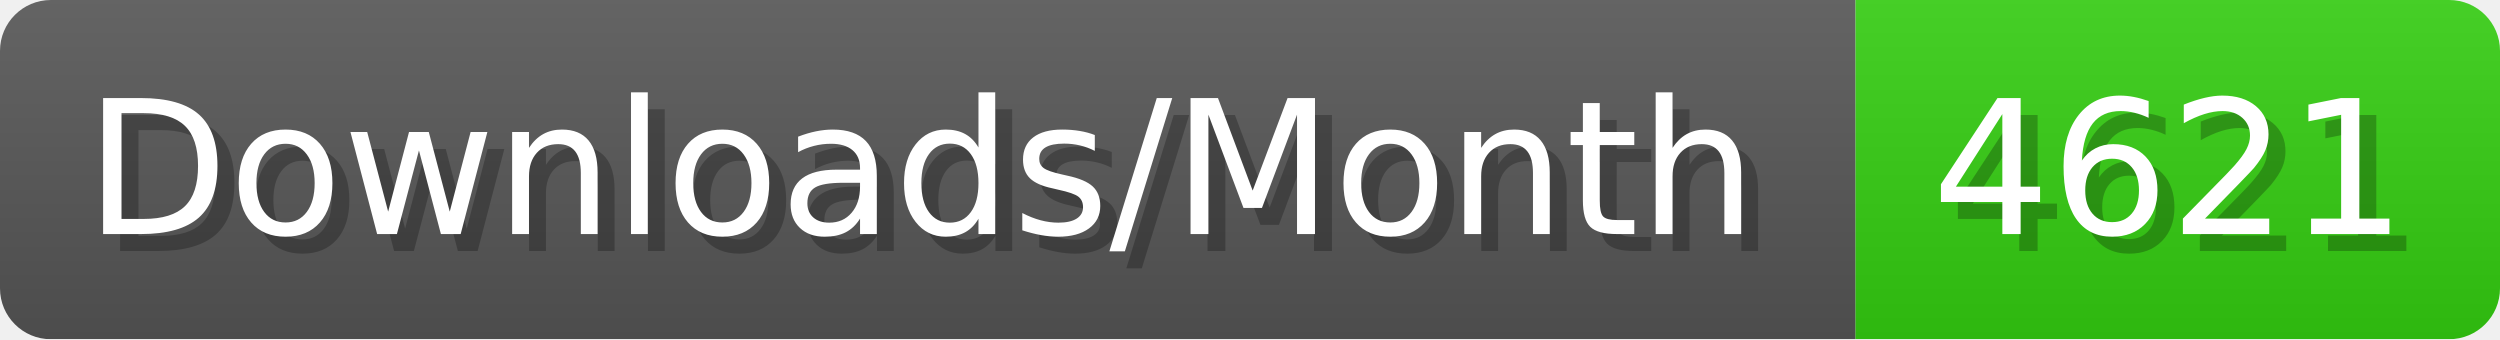
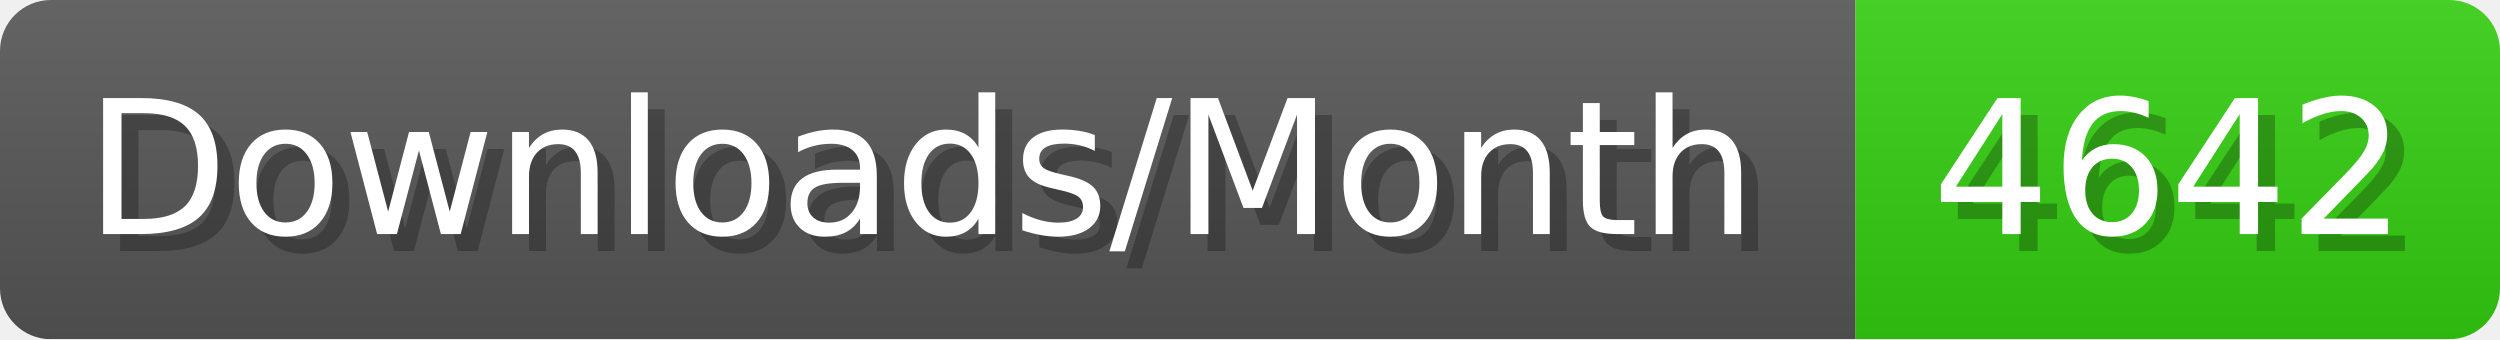
- <svg xmlns="http://www.w3.org/2000/svg" width="147.4" height="20" viewBox="0 0 1474 200" role="img" aria-label="Downloads/Month: 4621">
+ <svg xmlns="http://www.w3.org/2000/svg" width="147.4" height="20" viewBox="0 0 1474 200" role="img" aria-label="Downloads/Month: 4642">
  <linearGradient id="YlXUI" x2="0" y2="100%">
    <stop offset="0" stop-opacity=".1" stop-color="#EEE" />
    <stop offset="1" stop-opacity=".1" />
  </linearGradient>
  <mask id="JHhop">
    <rect width="1474" height="200" rx="30" fill="#FFF" />
  </mask>
  <g mask="url(#JHhop)">
    <rect width="1094" height="200" fill="#555" />
    <rect width="380" height="200" fill="#3C1" x="1094" />
    <rect width="1474" height="200" fill="url(#YlXUI)" />
  </g>
  <g aria-hidden="true" fill="#fff" text-anchor="start" font-family="Verdana,DejaVu Sans,sans-serif" font-size="110">
    <text x="60" y="148" textLength="994" fill="#000" opacity="0.25">Downloads/Month</text>
    <text x="50" y="138" textLength="994">Downloads/Month</text>
-     <text x="1149" y="148" textLength="280" fill="#000" opacity="0.25">4621</text>
-     <text x="1139" y="138" textLength="280">4621</text>
+     <text x="1149" y="148" textLength="280" fill="#000" opacity="0.25">4642</text>
+     <text x="1139" y="138" textLength="280">4642</text>
  </g>
</svg>
